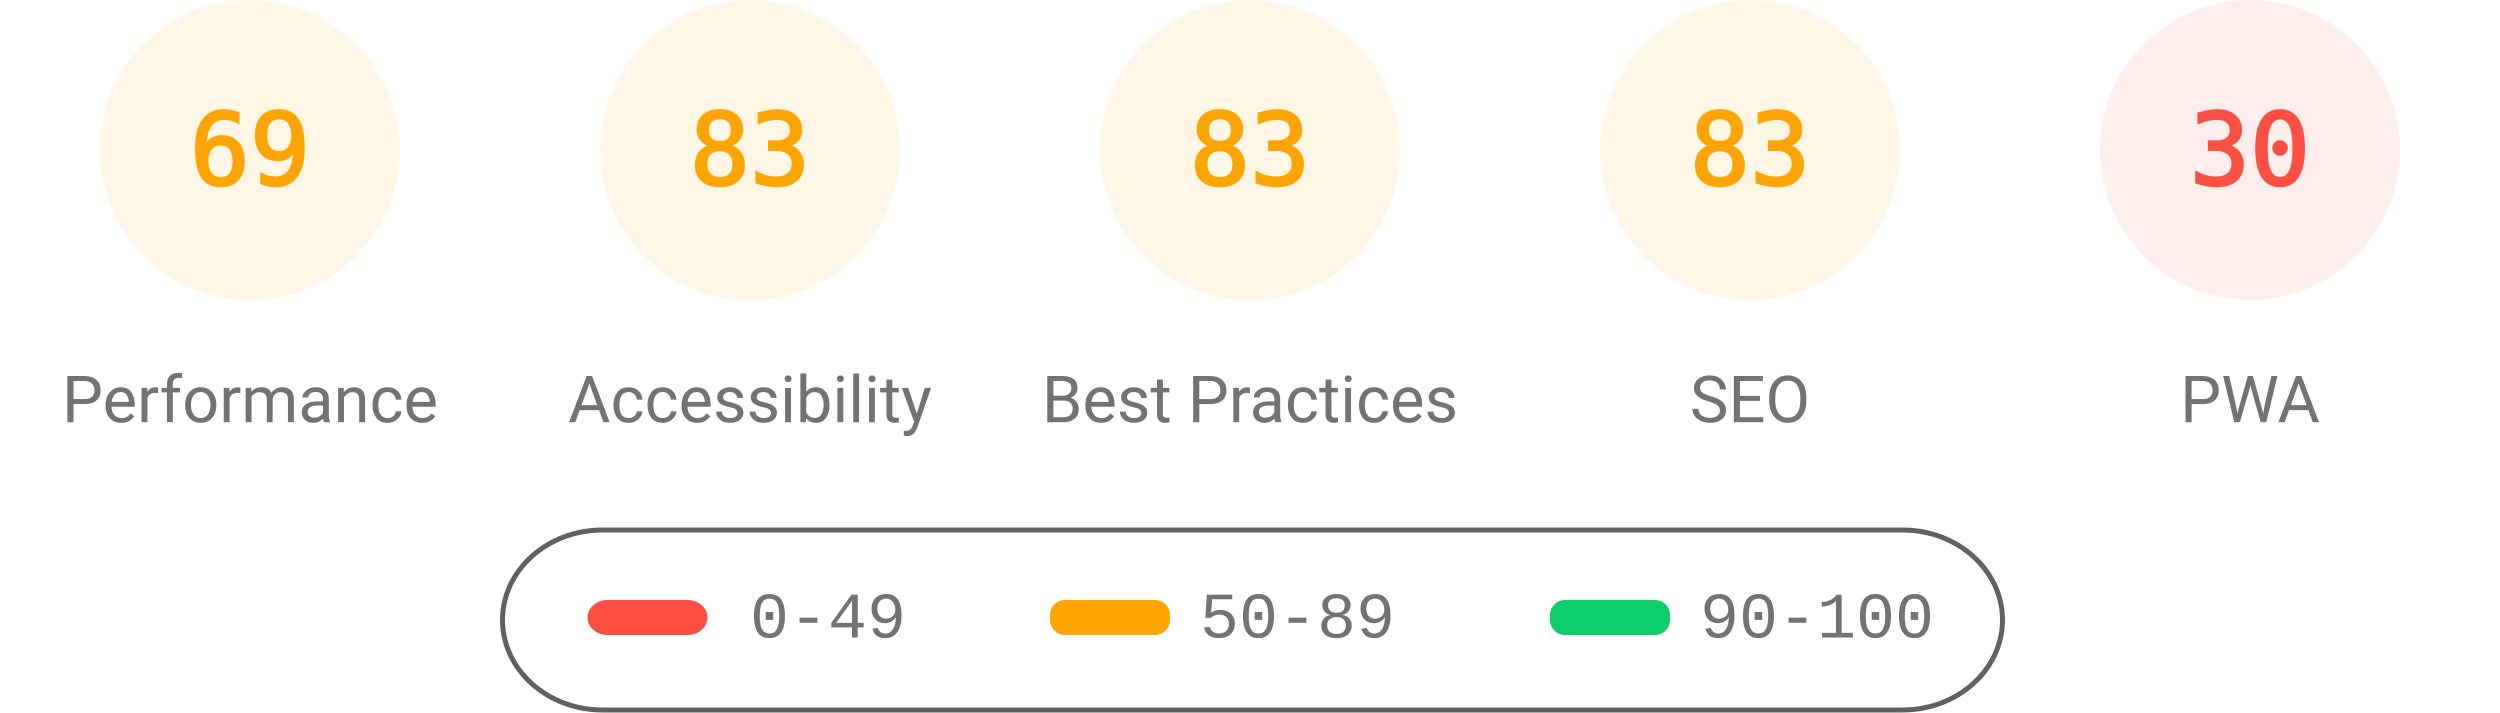
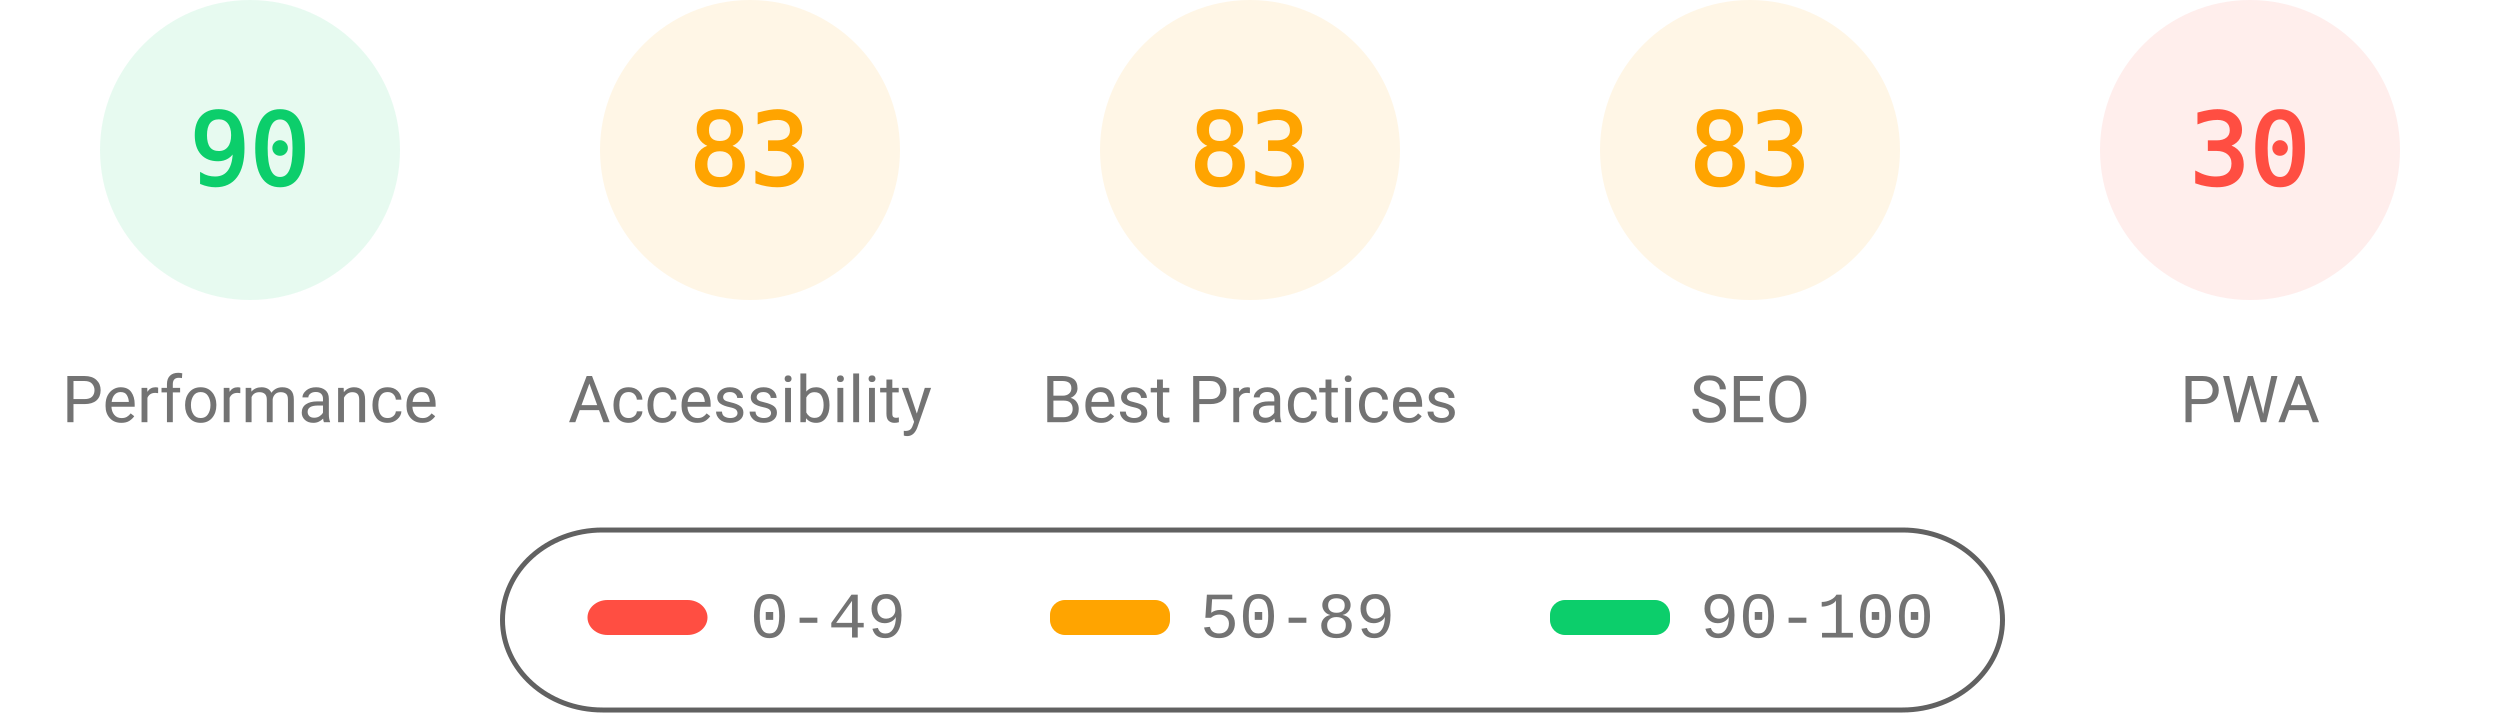
<svg xmlns="http://www.w3.org/2000/svg" fill="none" width="1000" height="285">
  <style>.gauge-base{opacity:.1}.gauge-arc{fill:none;animation-delay:250ms;stroke-linecap:round;transform:rotate(-90deg);transform-origin:100px 60px;animation:load-gauge 1s ease forwards}.guage-text{font-size:40px;font-family:monospace;text-align:center}.guage-red{color:#ff4e42;fill:#ff4e42;stroke:#ff4e42}.guage-orange{color:#ffa400;fill:#ffa400;stroke:#ffa400}.guage-green{color:#0cce6b;fill:#0cce6b;stroke:#0cce6b}.guage-undefined{color:#5c5c5c;fill:#5c5c5c;stroke:#5c5c5c}.guage-title{color:#737373;fill:#737373;stroke:none;font-size:26px;line-height:26px;font-family:Roboto,Halvetica,Arial,sans-serif}@keyframes load-gauge{from{stroke-dasharray:0 352.858}}</style>
-   <svg class="guage-div guage-perf guage-orange" viewBox="0 0 200 200" width="200" height="200">
+   <svg class="guage-div guage-perf guage-green" viewBox="0 0 200 200" width="200" height="200">
    <circle class="gauge-base" r="56" cx="100" cy="60" stroke-width="8" />
-     <circle class="gauge-arc guage-arc-1" r="56" cx="100" cy="60" stroke-width="8" style="stroke-dasharray:242.782,351.858" />
-     <text class="guage-text" x="100" y="60" alignment-baseline="central" dominant-baseline="central" text-anchor="middle">69</text>
+     <circle class="gauge-arc guage-arc-1" r="56" cx="100" cy="60" stroke-width="8" style="stroke-dasharray:316.672,351.858" />
+     <text class="guage-text" x="100" y="60" alignment-baseline="central" dominant-baseline="central" text-anchor="middle">90</text>
    <text class="guage-title" x="100" y="160" alignment-baseline="central" dominant-baseline="central" text-anchor="middle">Performance</text>
  </svg>
  <svg class="guage-div guage-acc guage-orange" viewBox="0 0 200 200" width="200" height="200" x="200">
    <circle class="gauge-base" r="56" cx="100" cy="60" stroke-width="8" />
    <circle class="gauge-arc guage-arc-2" r="56" cx="100" cy="60" stroke-width="8" style="stroke-dasharray:292.042,351.858" />
    <text class="guage-text" x="100" y="60" alignment-baseline="central" dominant-baseline="central" text-anchor="middle">83</text>
    <text class="guage-title" x="100" y="160" alignment-baseline="central" dominant-baseline="central" text-anchor="middle">Accessibility</text>
  </svg>
  <svg class="guage-div guage-best guage-orange" viewBox="0 0 200 200" width="200" height="200" x="400">
    <circle class="gauge-base" r="56" cx="100" cy="60" stroke-width="8" />
    <circle class="gauge-arc guage-arc-3" r="56" cx="100" cy="60" stroke-width="8" style="stroke-dasharray:292.042,351.858" />
    <text class="guage-text" x="100" y="60" alignment-baseline="central" dominant-baseline="central" text-anchor="middle">83</text>
    <text class="guage-title" x="100" y="160" alignment-baseline="central" dominant-baseline="central" text-anchor="middle">Best Practices</text>
  </svg>
  <svg class="guage-div guage-seo guage-orange" viewBox="0 0 200 200" width="200" height="200" x="600">
    <circle class="gauge-base" r="56" cx="100" cy="60" stroke-width="8" />
    <circle class="gauge-arc guage-arc-4" r="56" cx="100" cy="60" stroke-width="8" style="stroke-dasharray:292.042,351.858" />
    <text class="guage-text" x="100" y="60" alignment-baseline="central" dominant-baseline="central" text-anchor="middle">83</text>
    <text class="guage-title" x="100" y="160" alignment-baseline="central" dominant-baseline="central" text-anchor="middle">SEO</text>
  </svg>
  <svg class="guage-div guage-pwa guage-red" viewBox="0 0 200 200" width="200" height="200" x="800">
    <circle class="gauge-base" r="56" cx="100" cy="60" stroke-width="8" />
    <circle class="gauge-arc guage-arc-4" r="56" cx="100" cy="60" stroke-width="8" style="stroke-dasharray:105.557,351.858" />
    <text class="guage-text" x="100" y="60" alignment-baseline="central" dominant-baseline="central" text-anchor="middle">30</text>
    <text class="guage-title" x="100" y="160" alignment-baseline="central" dominant-baseline="central" text-anchor="middle">PWA</text>
  </svg>
  <svg width="604" height="76" x="200" y="210">
    <path fill="none" id="canvas_background" d="M-1-1h604v80H-1z" />
    <rect fill-opacity="0" stroke="#616161" stroke-width="2" rx="40" id="svg_2" height="72" width="600" y="2" x="1" fill="#000" />
    <rect stroke="#000" rx="8" id="svg_3" height="14" width="48" y="30" x="35" stroke-opacity="null" stroke-width="0" fill="#ff4e42" />
    <rect stroke="#000" rx="6" id="svg_4" height="14" width="48" y="30" x="220" stroke-opacity="null" stroke-width="0" fill="#ffa400" />
    <rect stroke="#000" rx="6" id="svg_5" height="14" width="48" y="30" x="420" stroke-opacity="null" stroke-width="0" fill="#0cce6b" />
    <text xml:space="preserve" text-anchor="start" font-family="'Courier New', Courier, monospace" font-size="26" id="svg_6" y="45" x="100" stroke-opacity="null" stroke-width="0" stroke="#000" fill="#737373">0-49</text>
    <text xml:space="preserve" text-anchor="start" font-family="'Courier New', Courier, monospace" font-size="26" id="svg_7" y="45" x="280" stroke-opacity="null" stroke-width="0" stroke="#000" fill="#737373">50-89</text>
    <text xml:space="preserve" text-anchor="start" font-family="'Courier New', Courier, monospace" font-size="26" id="svg_8" y="45" x="480" stroke-opacity="null" stroke-width="0" stroke="#000" fill="#737373">90-100</text>
  </svg>
</svg>
